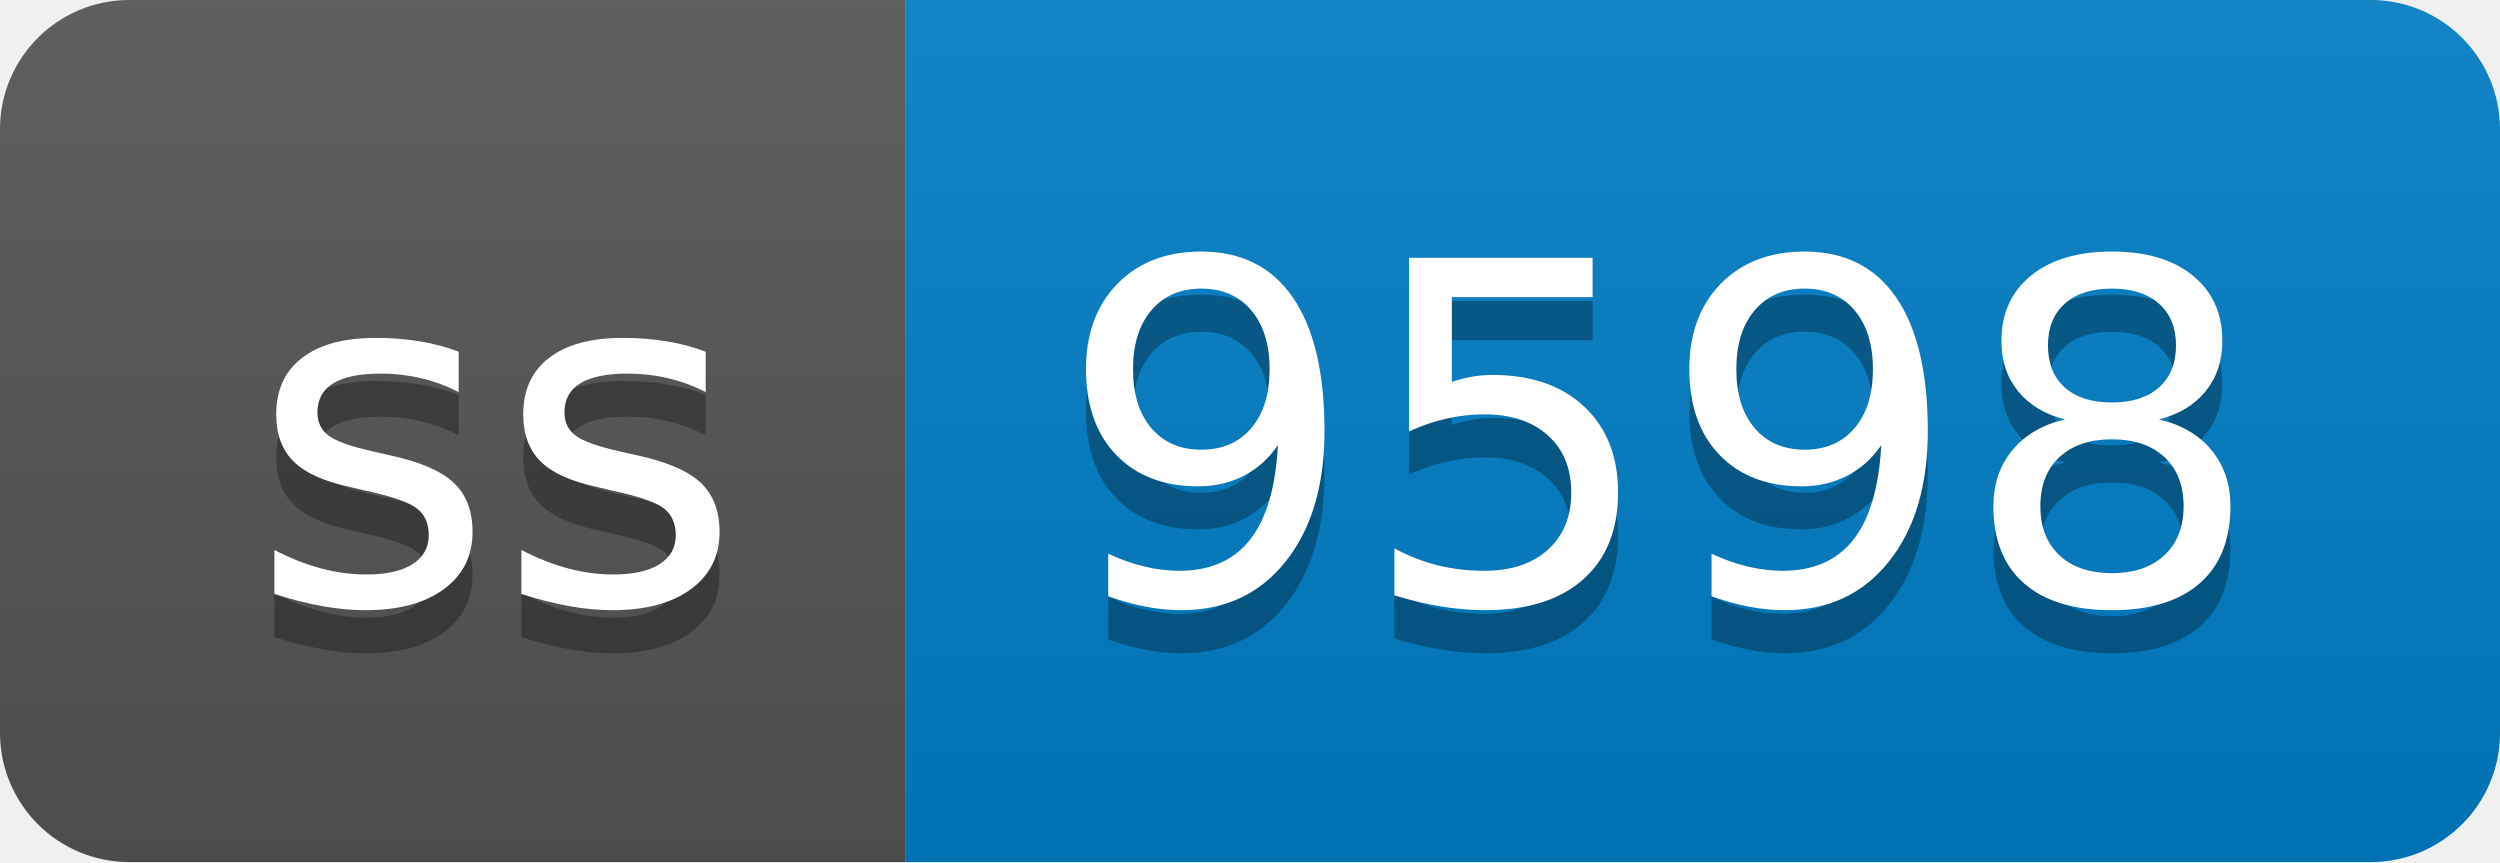
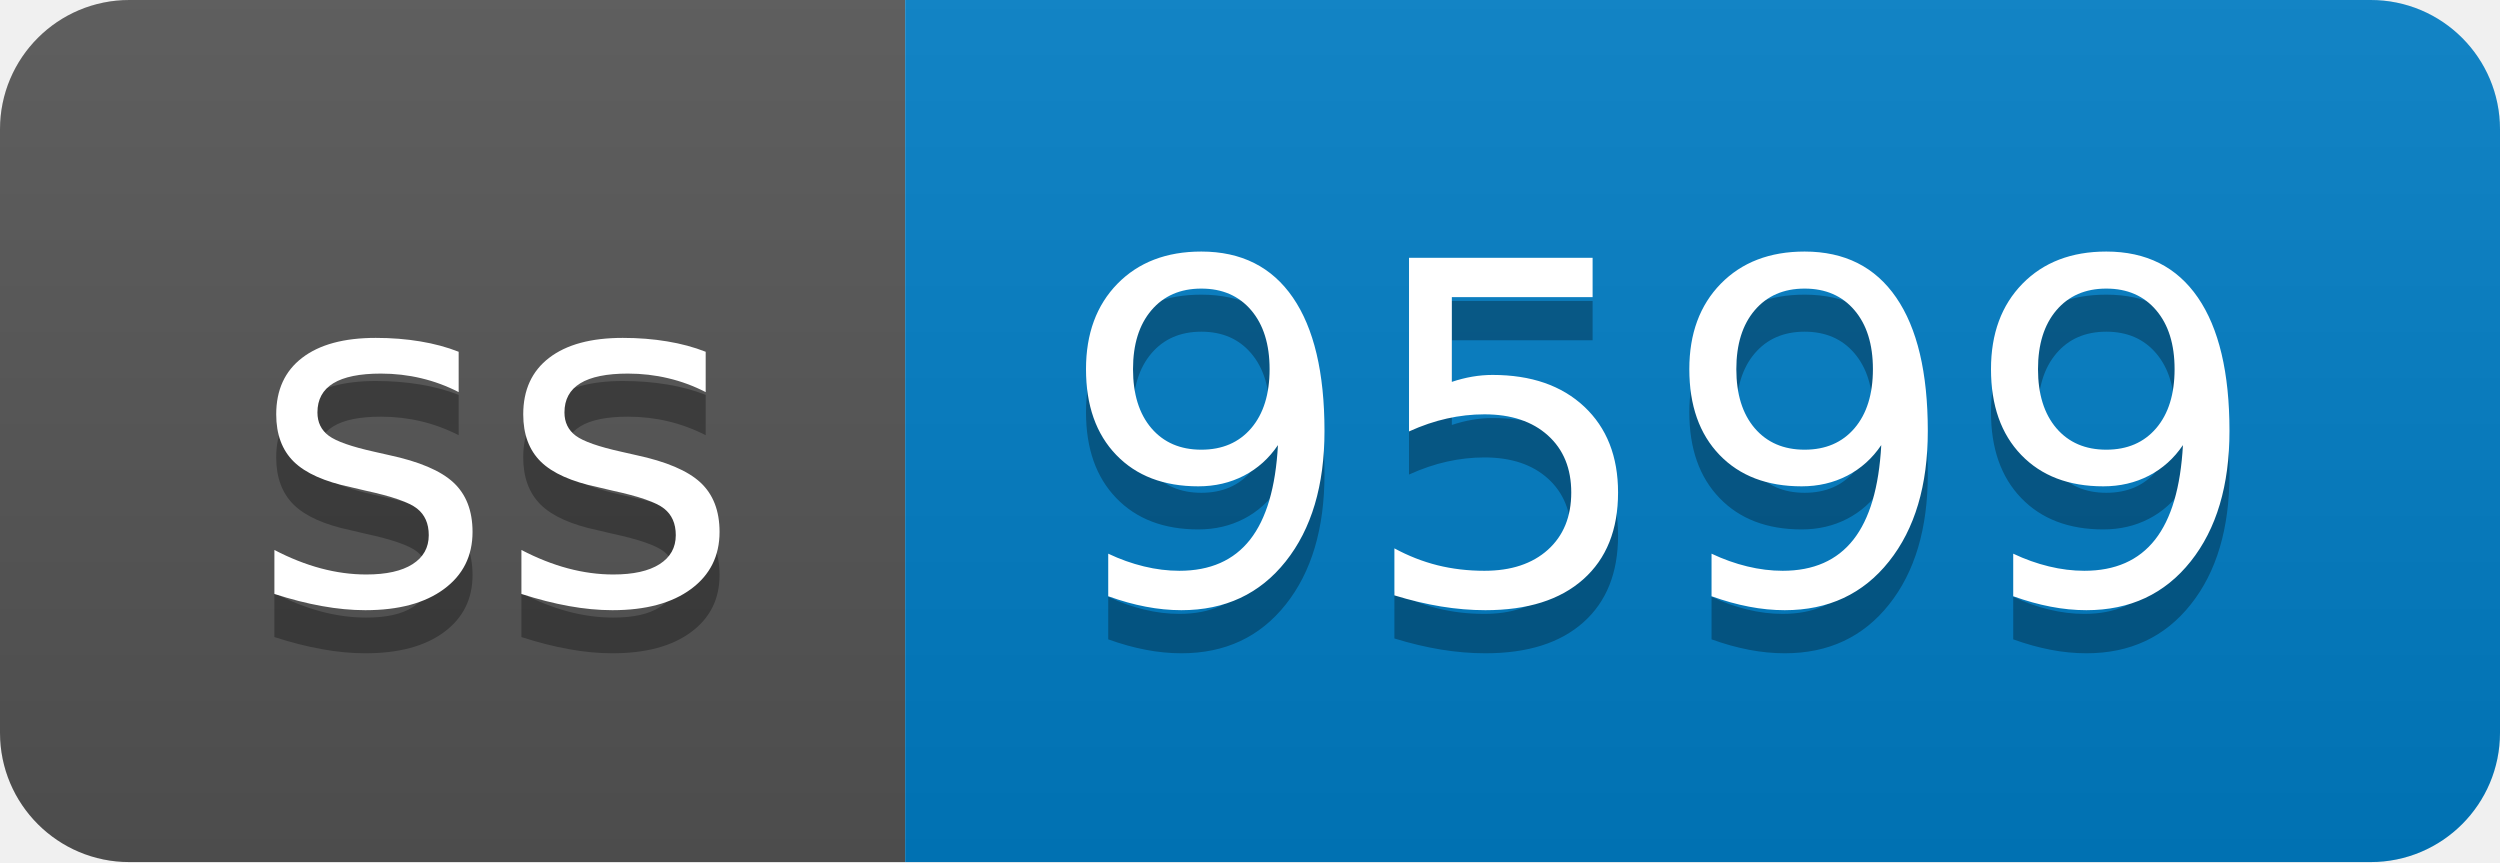
- <svg xmlns="http://www.w3.org/2000/svg" width="58" height="20" role="img" aria-label="ss: 9598">
+ <svg xmlns="http://www.w3.org/2000/svg" width="58" height="20" role="img" aria-label="ss: 9599">
  <linearGradient id="s" x2="0" y2="100%">
    <stop offset="0" stop-color="#bbb" stop-opacity=".1" />
    <stop offset="1" stop-opacity=".1" />
  </linearGradient>
  <clipPath id="r">
    <rect width="58" height="20" rx="3" fill="#fff" />
  </clipPath>
  <g clip-path="url(#r)">
    <rect width="21" height="20" fill="#555" />
    <rect x="21" width="37" height="20" fill="#007ec6" />
    <rect width="58" height="20" fill="url(#s)" />
  </g>
  <g fill="#fff" text-anchor="middle" font-family="Verdana,Geneva,DejaVu Sans,sans-serif" text-rendering="geometricPrecision" font-size="110">
    <text aria-hidden="true" x="115" y="150" fill="#010101" fill-opacity=".3" transform="scale(.1)" textLength="110">ss</text>
    <text x="115" y="140" transform="scale(.1)" fill="#fff" textLength="110">ss</text>
-     <text aria-hidden="true" x="385" y="150" fill="#010101" fill-opacity=".3" transform="scale(.1)" textLength="270">9598</text>
-     <text x="385" y="140" transform="scale(.1)" fill="#fff" textLength="270">9598</text>
+     <text aria-hidden="true" x="385" y="150" fill="#010101" fill-opacity=".3" transform="scale(.1)" textLength="270">9599</text>
+     <text x="385" y="140" transform="scale(.1)" fill="#fff" textLength="270">9599</text>
  </g>
</svg>
